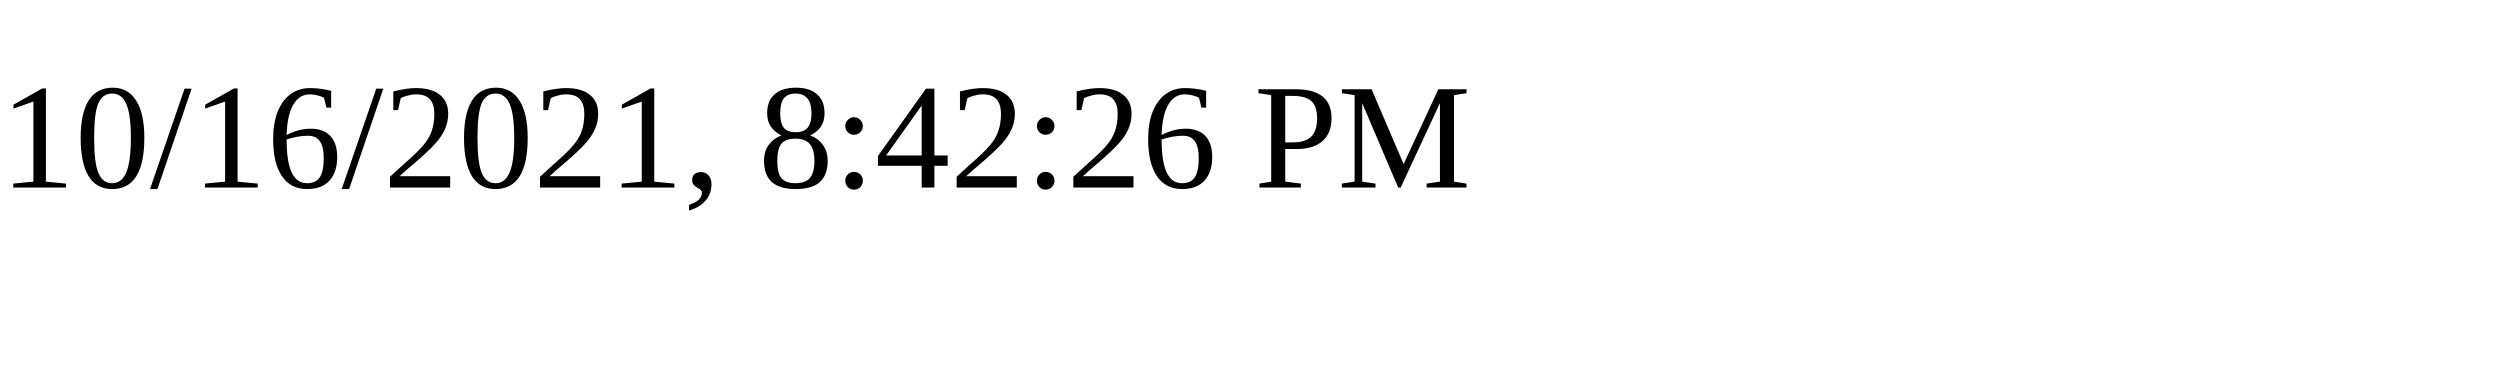
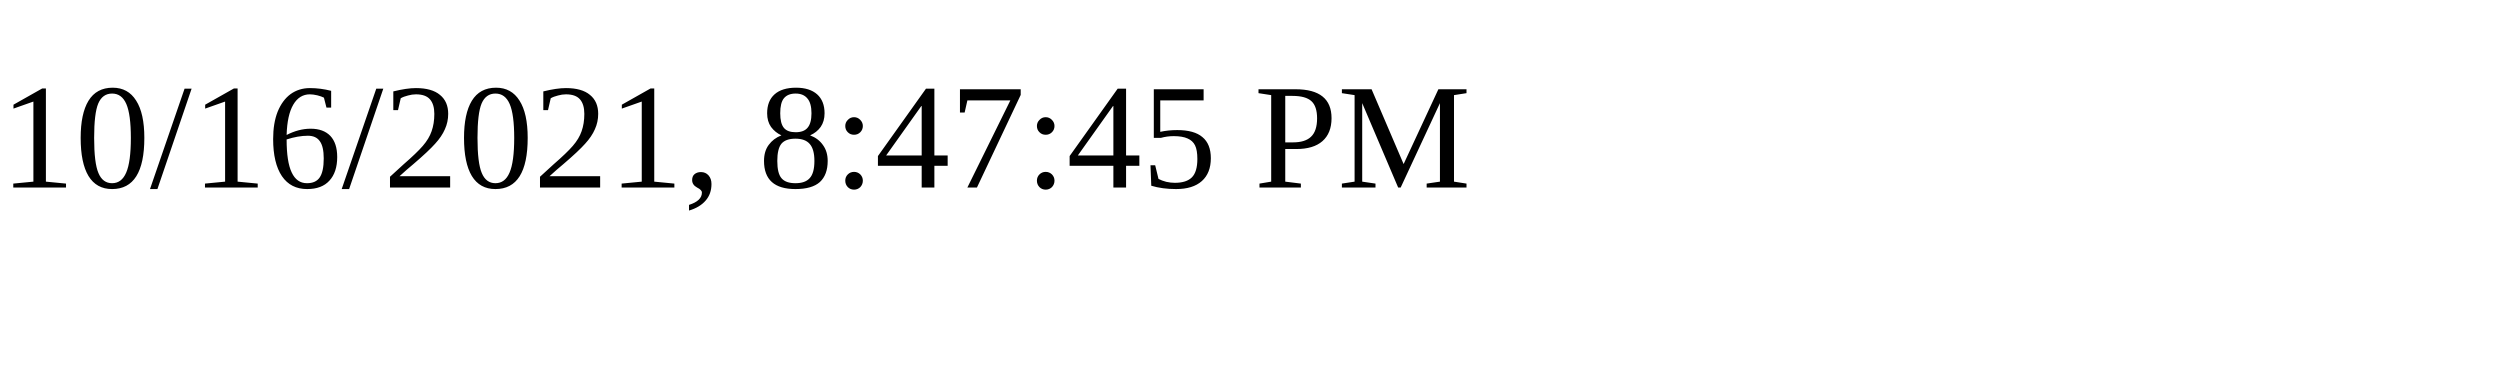
<svg xmlns="http://www.w3.org/2000/svg" height="30" width="200">
-   <text x="0" y="15">10/16/2021, 8:42:26 PM</text>
+   <text x="0" y="15">10/16/2021, 8:47:45 PM</text>
</svg>
